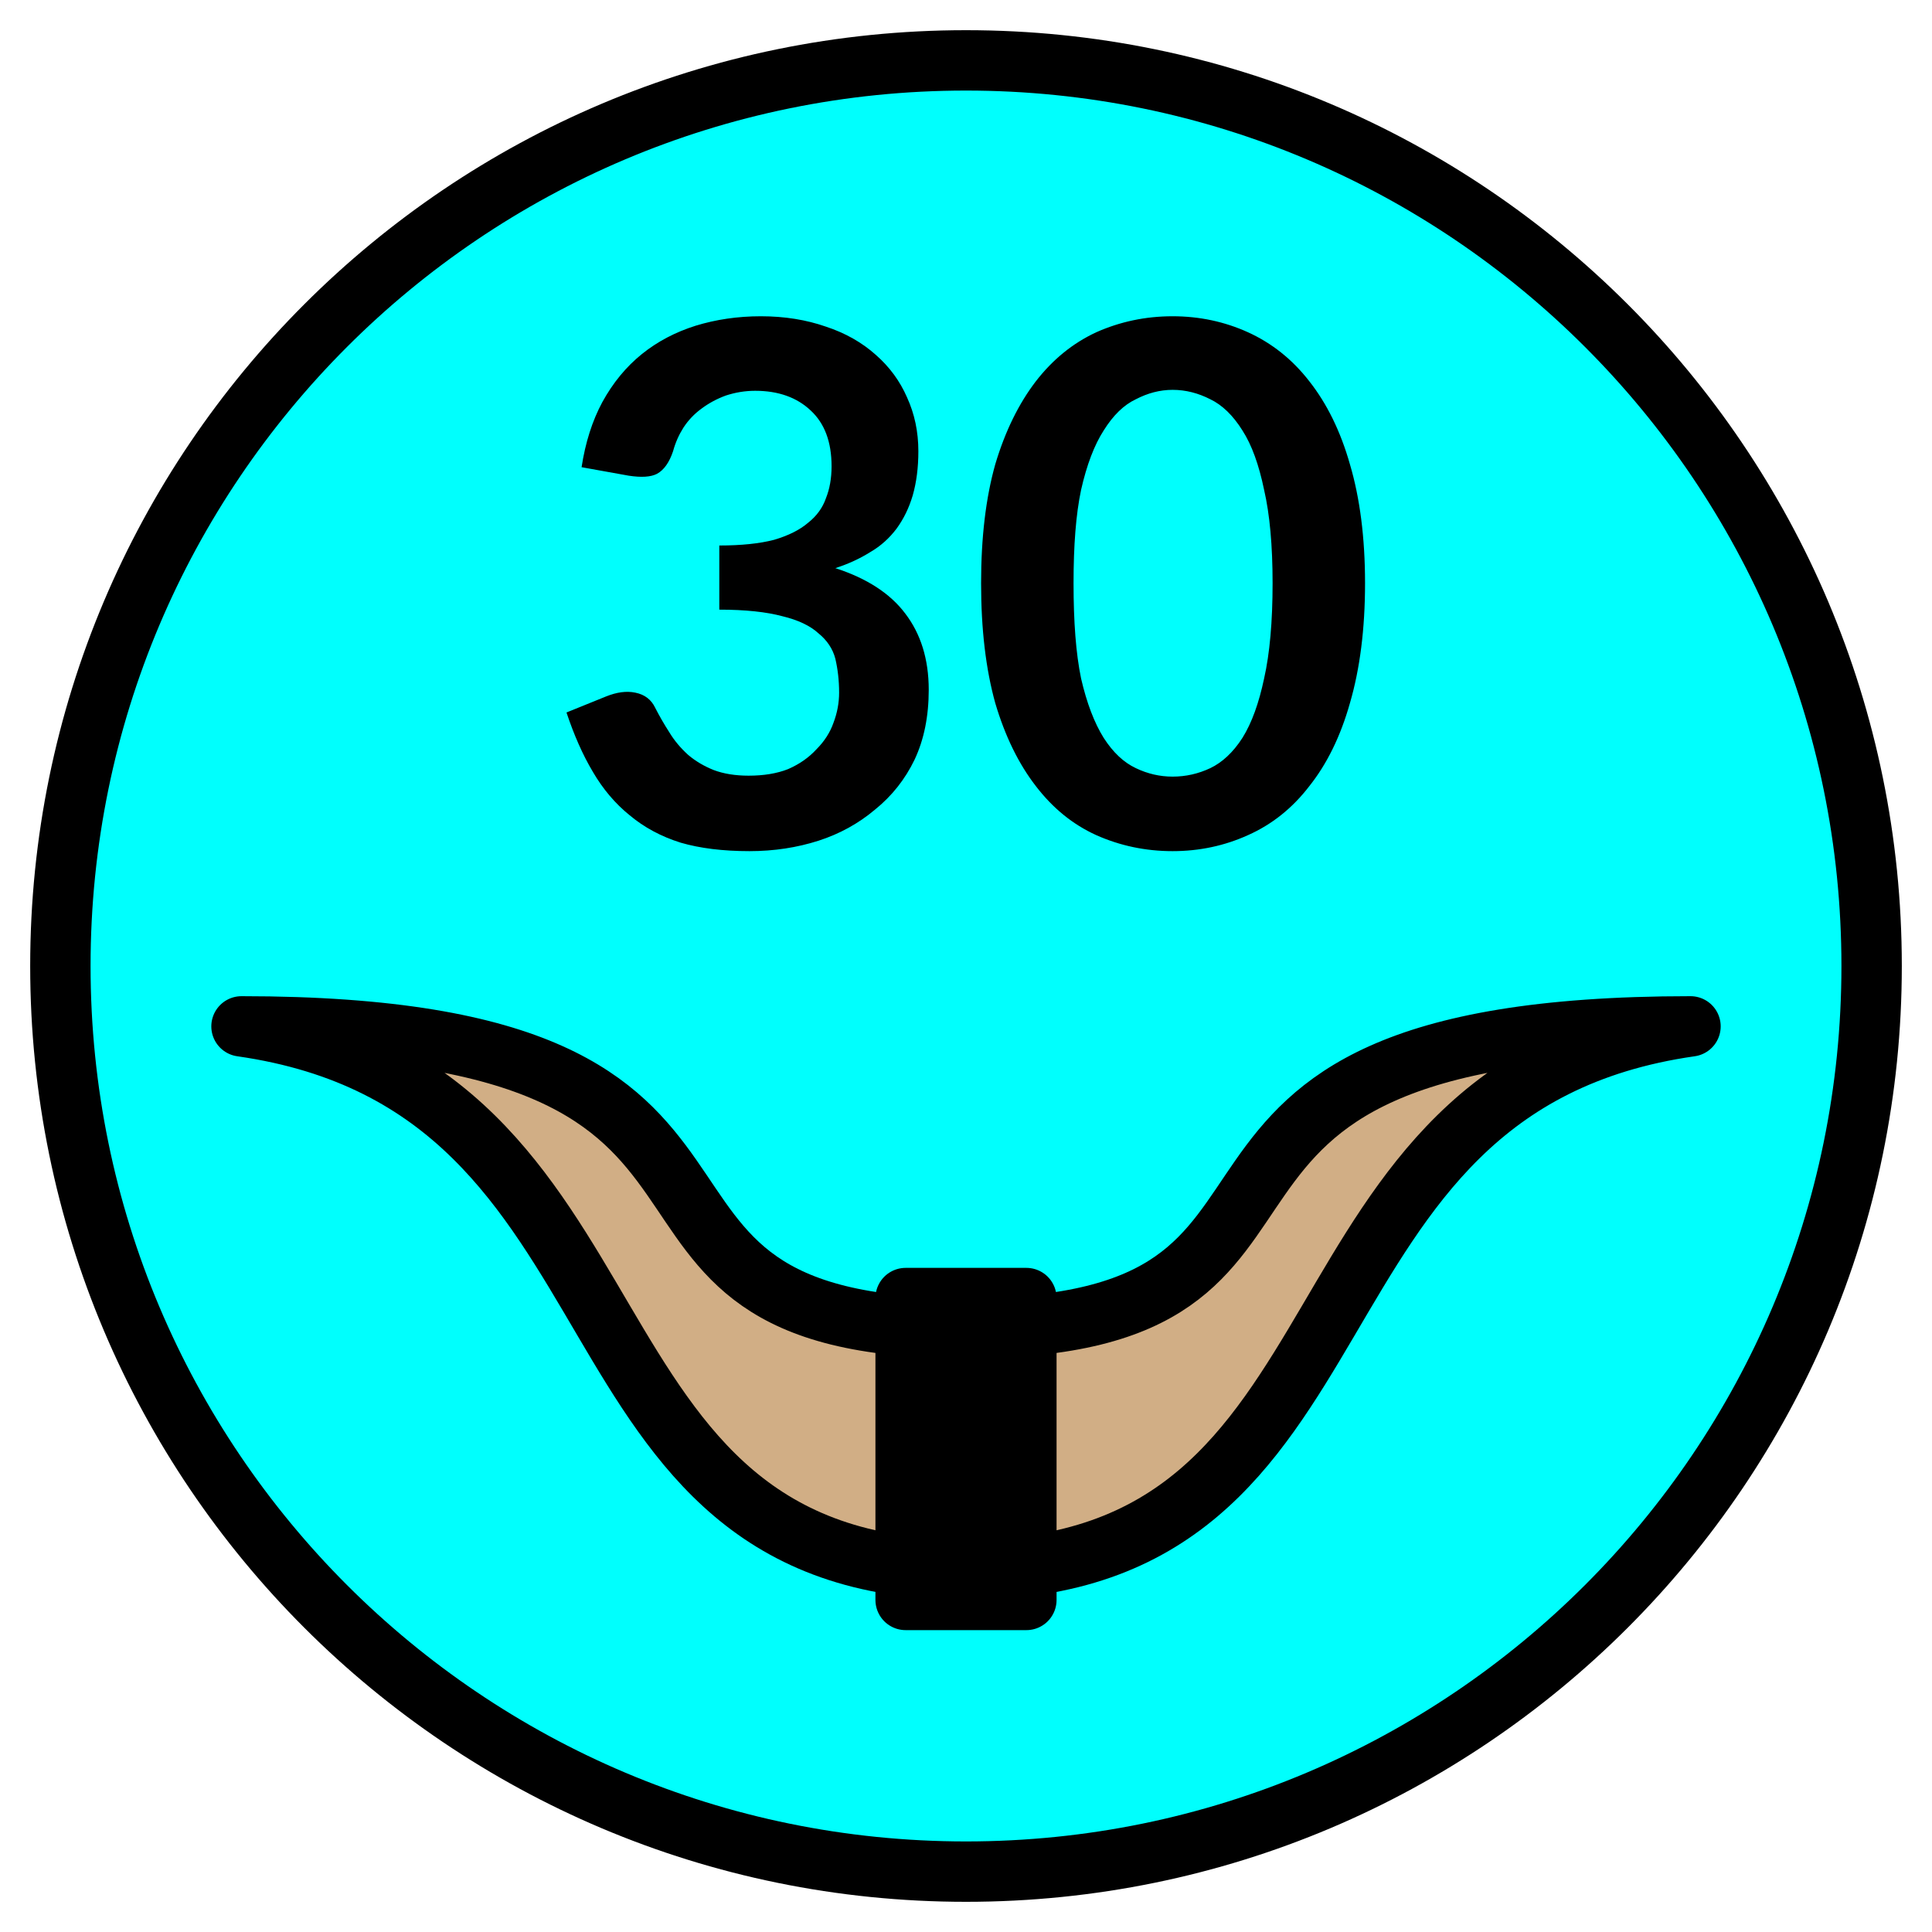
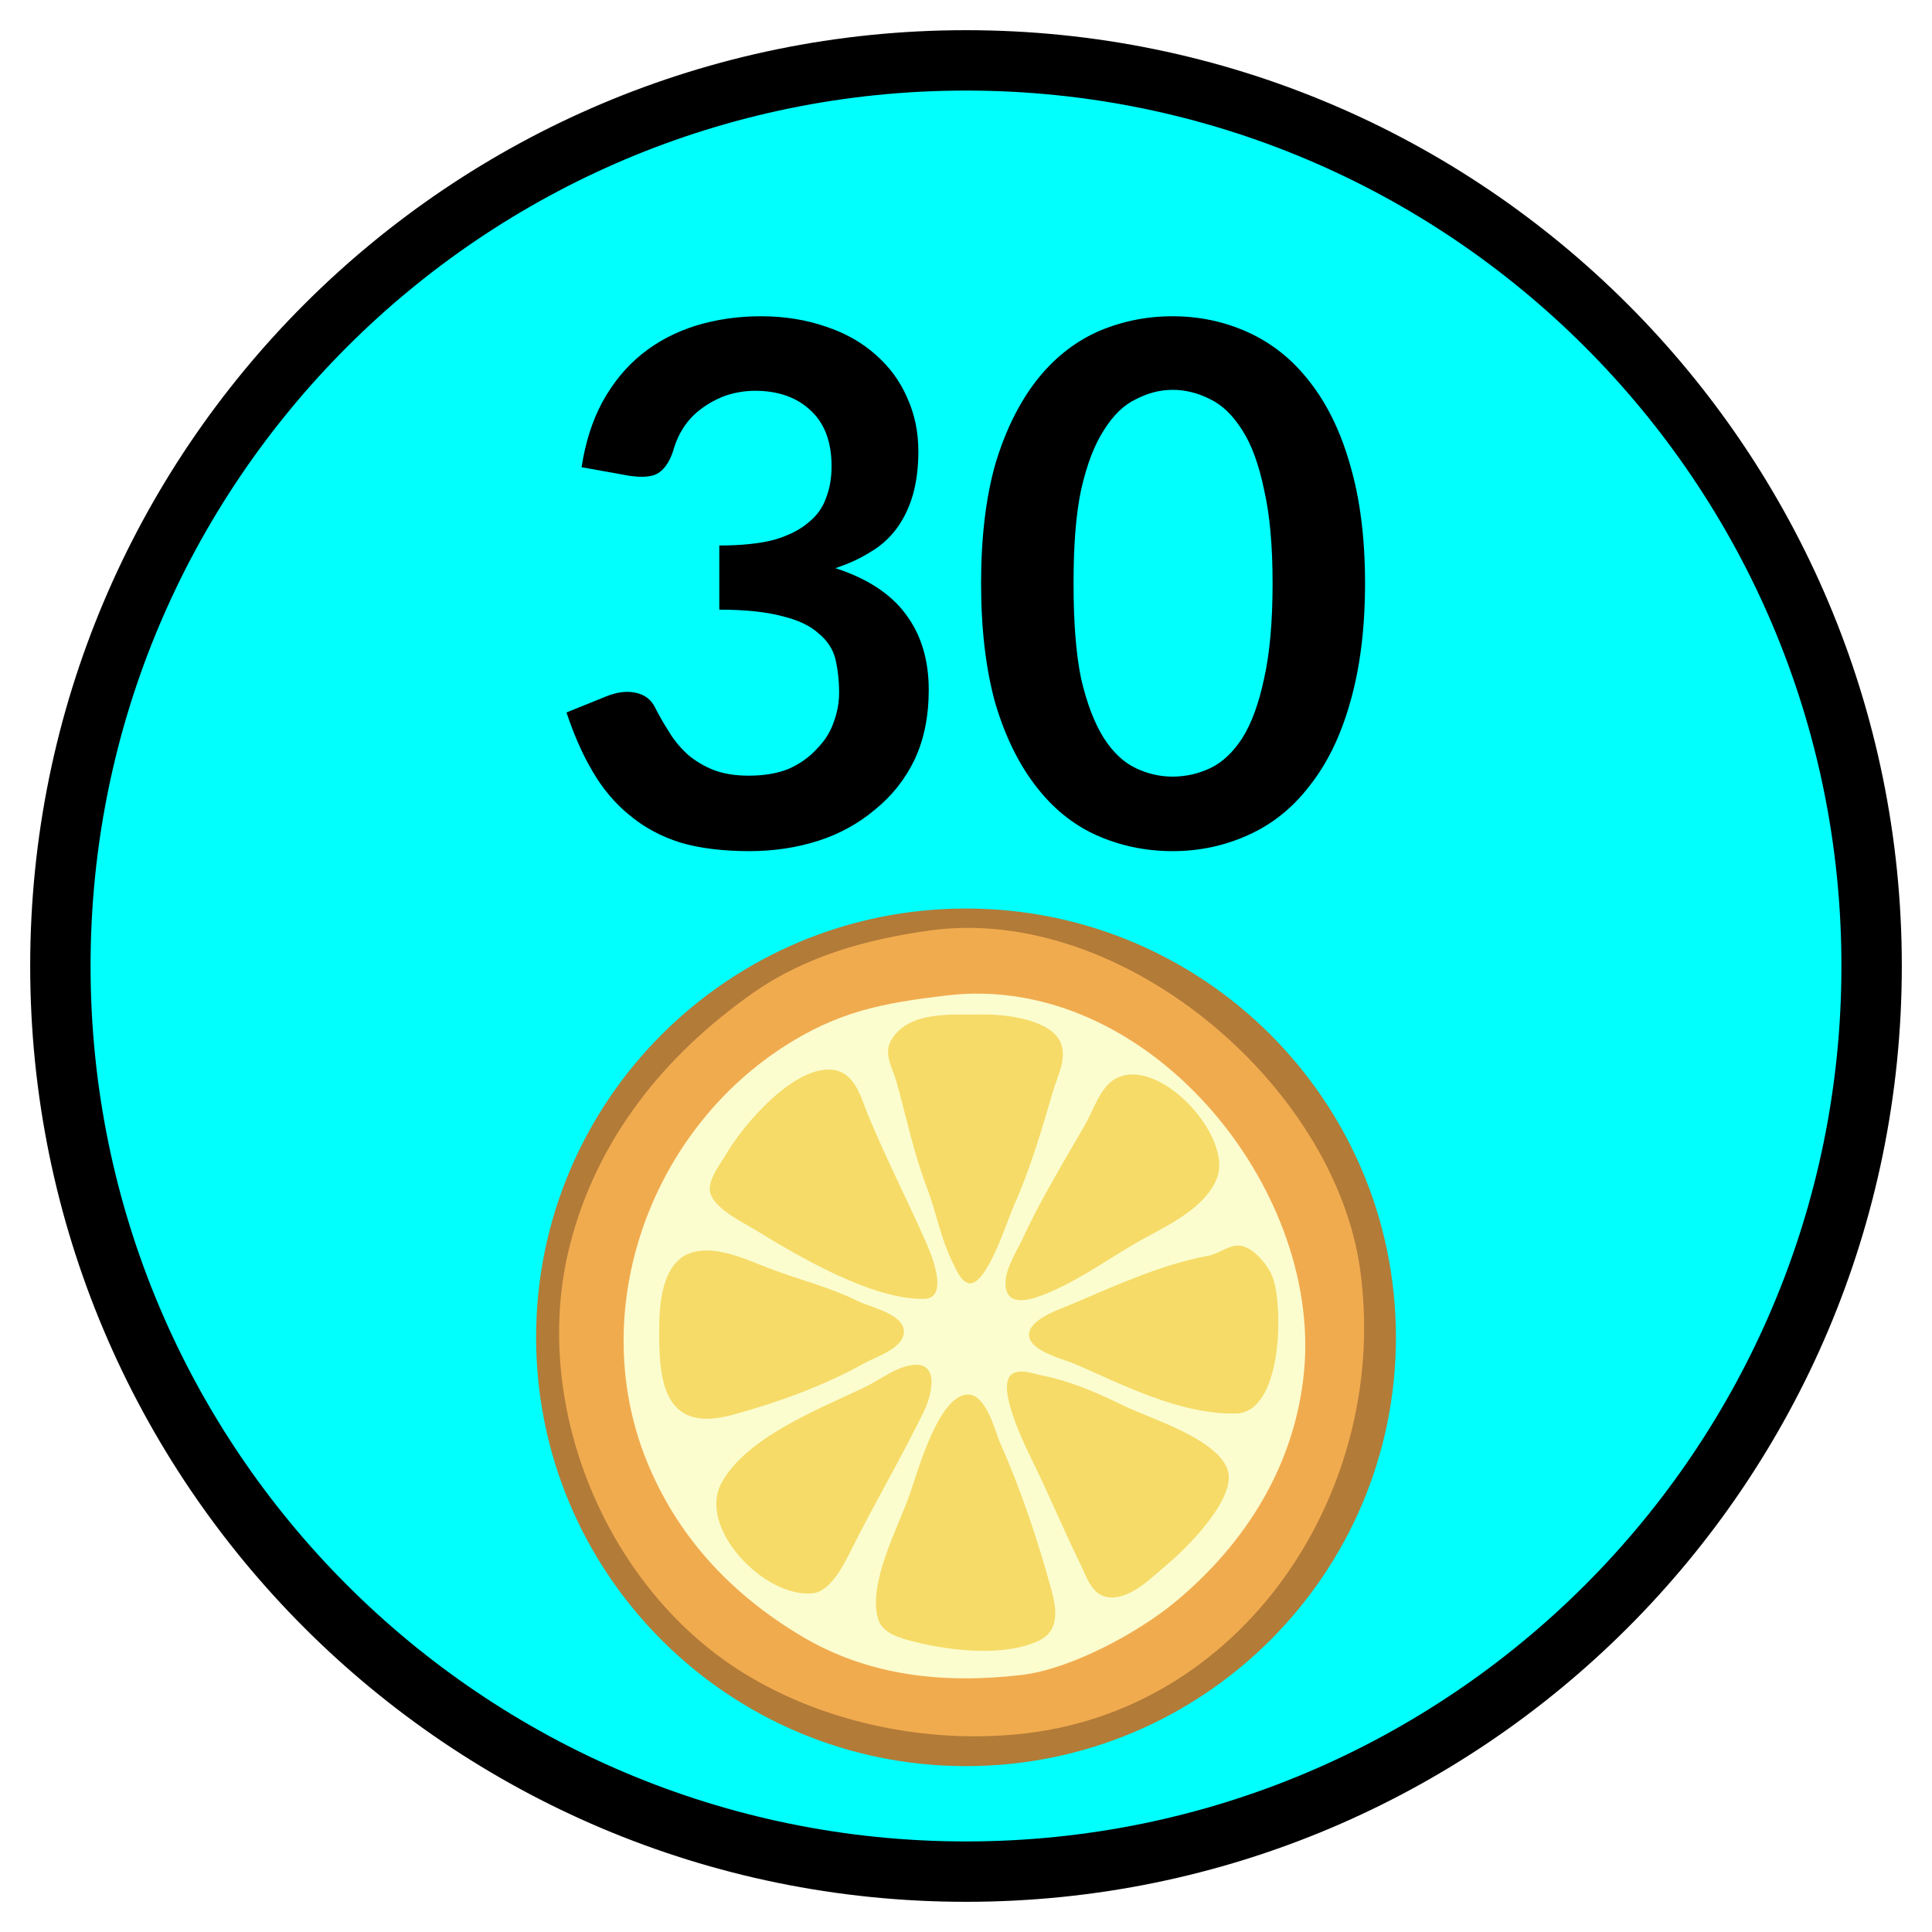
<svg xmlns="http://www.w3.org/2000/svg" id="svg4615" version="1.1" y="-12.5" x="-12.5" class="icon-color-main-undefined" viewBox="-16 -16 32 32" height="32" width="32">
  <defs id="defs4619" />
  <circle cx="0" cy="0" r="15" id="circle4607" style="fill:#00fffd;stroke:#000000;stroke-width:1;fill-opacity:1" />
-   <path d="M 0,6 C 7,6 2,1 12,1 5,2 7,10 0,10 -7,10 -5,2 -12,1 -2,1 -7,6 0,6" id="path4609" style="fill:#d1ae85;stroke:#000000;stroke-linecap:round;stroke-linejoin:round" />
-   <path d="m -1,5.5 h 2 v 5 h -2 z" id="path4611" style="stroke:#000000;stroke-linecap:round;stroke-linejoin:round" />
+   <g transform="scale(0.05) translate(-143, -20)">
+     <path style="fill-rule:evenodd;fill:#b27b38" transform="matrix(.98992 0 0 1.0026 -197.71 -96.867)" d="m488.05 239.25c0 78.21-64.45 141.68-143.87 141.68-79.41 0-143.86-63.47-143.86-141.68 0-78.2 64.45-141.68 143.86-141.68 79.42 0.005 143.87 63.48 143.87 141.68z" />
+     <path style="fill:#f1ab4f" d="m130.72 8.267c-20.78 2.926-41.094 8.546-58.457 20.787-29.267 20.633-51.468 48.199-60.443 83.266-13.133 51.32 10.618 110.9 54.447 139.93 27.699 18.35 64.233 25.86 96.993 21.89 73.67-8.94 120.42-82.5 110.24-154-8.69-60.952-79.1-120.84-142.78-111.87z" />
+     <path style="fill:#fbfdce" d="m136.62 29.749c-21.15 2.526-35.92 5.21-54.357 17.216-45.007 29.308-65.638 89.205-44.126 139.18 10.354 24.07 27.615 42.15 49.954 55.6 22.689 13.67 47.749 16.03 73.069 13.14 16.39-1.86 38.87-14.01 51.23-24.29 23.52-19.54 39.66-45.53 42.59-76.27 5.86-61.427-52.24-132.46-118.36-124.57z" />
+     <path style="fill:#f6db68" d="m148.26 36.066c-9.72 0.205-23.96-1.47-29.95 8.36-2.83 4.645 0.38 9.337 1.65 13.895 3.29 11.746 5.66 23.512 10.06 35 3.18 8.319 4.55 16.889 8.61 24.999 1.04 2.1 2.89 6.79 5.75 6.79 5.82 0 12.35-21.01 14.5-25.789 5.49-12.22 9.24-25.251 13-38 1.45-4.904 4.64-10.695 2.49-15.892-3.26-7.858-18.82-9.516-26.11-9.363z" />
+     <path style="fill:#f6db68" d="m98.262 54.338c-12.806-0.798-29.127 18.366-34.714 27.983-2.079 3.581-7.025 9.533-4.923 13.819 2.441 4.98 10.097 8.54 14.638 11.32 14.24 8.72 38.737 23.22 55.957 22.8 8.09-0.2 2.58-14.04 0.87-17.94-6.27-14.346-13.64-28.628-19.54-42.999-2.38-5.806-4.35-14.489-12.288-14.983z" />
+     <path style="fill:#f6db68" d="m192.56 57.309c-5.01 2.688-7.29 10.327-9.97 15.012-7.2 12.6-14.78 24.845-20.83 37.999-2.14 4.65-7.46 12.41-5.11 17.85 2.09 4.84 10.16 1.53 13.61 0.08 11.48-4.8 21.16-12.24 32-18.14 8.39-4.56 20.15-10.326 23.86-19.789 5.42-13.854-19.16-40.729-33.56-33.012z" />
+     <path style="fill:#f6db68" d="m233.26 112.61c-3.35-0.08-6.66 2.77-10 3.38-15.3 2.82-30.61 9.78-45 15.94-3.76 1.61-14.55 5.04-14.38 10.36 0.18 5.33 11.58 7.96 15.38 9.62 16.52 7.22 34.73 16.62 53.08 16.34 15.32-0.23 15.88-34.65 12.33-44.93-1.39-4.06-6.72-10.6-11.41-10.71z" />
+     <path style="fill:#f6db68" d="m52.278 114.89c-9.355 2.72-10.732 15.41-10.875 23.43-0.316 17.7 0.639 36.69 23.86 30.46 14.673-3.93 30.788-9.73 43.997-17.16 3.77-2.12 11.94-4.61 13.03-9.43 1.52-6.67-10.85-9.06-15.03-11.14-9.487-4.71-19.208-7.01-28.997-10.72-7.546-2.85-17.602-7.87-25.985-5.44z" />
+     <path style="fill:#f6db68" d="m125.26 152.17c-5.64 0.72-10.99 5.08-16 7.47-14.698 7-39.236 16.52-47.309 31.72-7.93 14.94 14.365 38.05 30.222 36.44 6.36-0.65 10.887-10.56 13.357-15.48 7.61-15.14 16.22-29.73 23.64-45 2.3-4.74 5.39-16.32-3.91-15.15z" />
+     <path style="fill:#f6db68" d="m158.02 155.35c-5.39 4.5 5.73 25.99 8.13 30.97 5.13 10.64 9.63 21.42 14.83 32 2.1 4.27 3.7 10.2 9.32 10.81 7.26 0.8 14.56-6.92 19.68-11.18 6.3-5.23 23.36-22.32 19.54-31.52-4.21-10.15-25.09-16.33-34.26-20.77-8.92-4.33-17.31-8.05-27-10-2.84-0.58-7.65-2.47-10.24-0.31z" />
+     <path style="fill:#f6db68" d="m141.32 162.46c-8.38 3.59-14.27 24.87-16.97 32.59-3.78 10.85-13.89 29.27-10.5 41.18 1.45 5.09 7.92 6.59 12.41 7.71 11.75 2.93 29.51 4.96 40.9-0.46 7.18-3.42 5.7-11.07 4.04-17.16-4.31-15.77-10.07-33.07-16.76-48-2.09-4.66-5.2-19.26-13.12-15.86z" />
+   </g>
  <text id="text4625" y="-1.995" x="-7.008" style="font-style:normal;font-variant:normal;font-weight:bold;font-stretch:normal;font-size:12px;line-height:1.25;font-family:lato;-inkscape-font-specification:'lato Bold';letter-spacing:0px;word-spacing:0px;fill:#000000;fill-opacity:1;stroke:none" xml:space="preserve">
    <tspan y="-1.995" x="-7.008" id="tspan4623">30</tspan>
  </text>
</svg>
